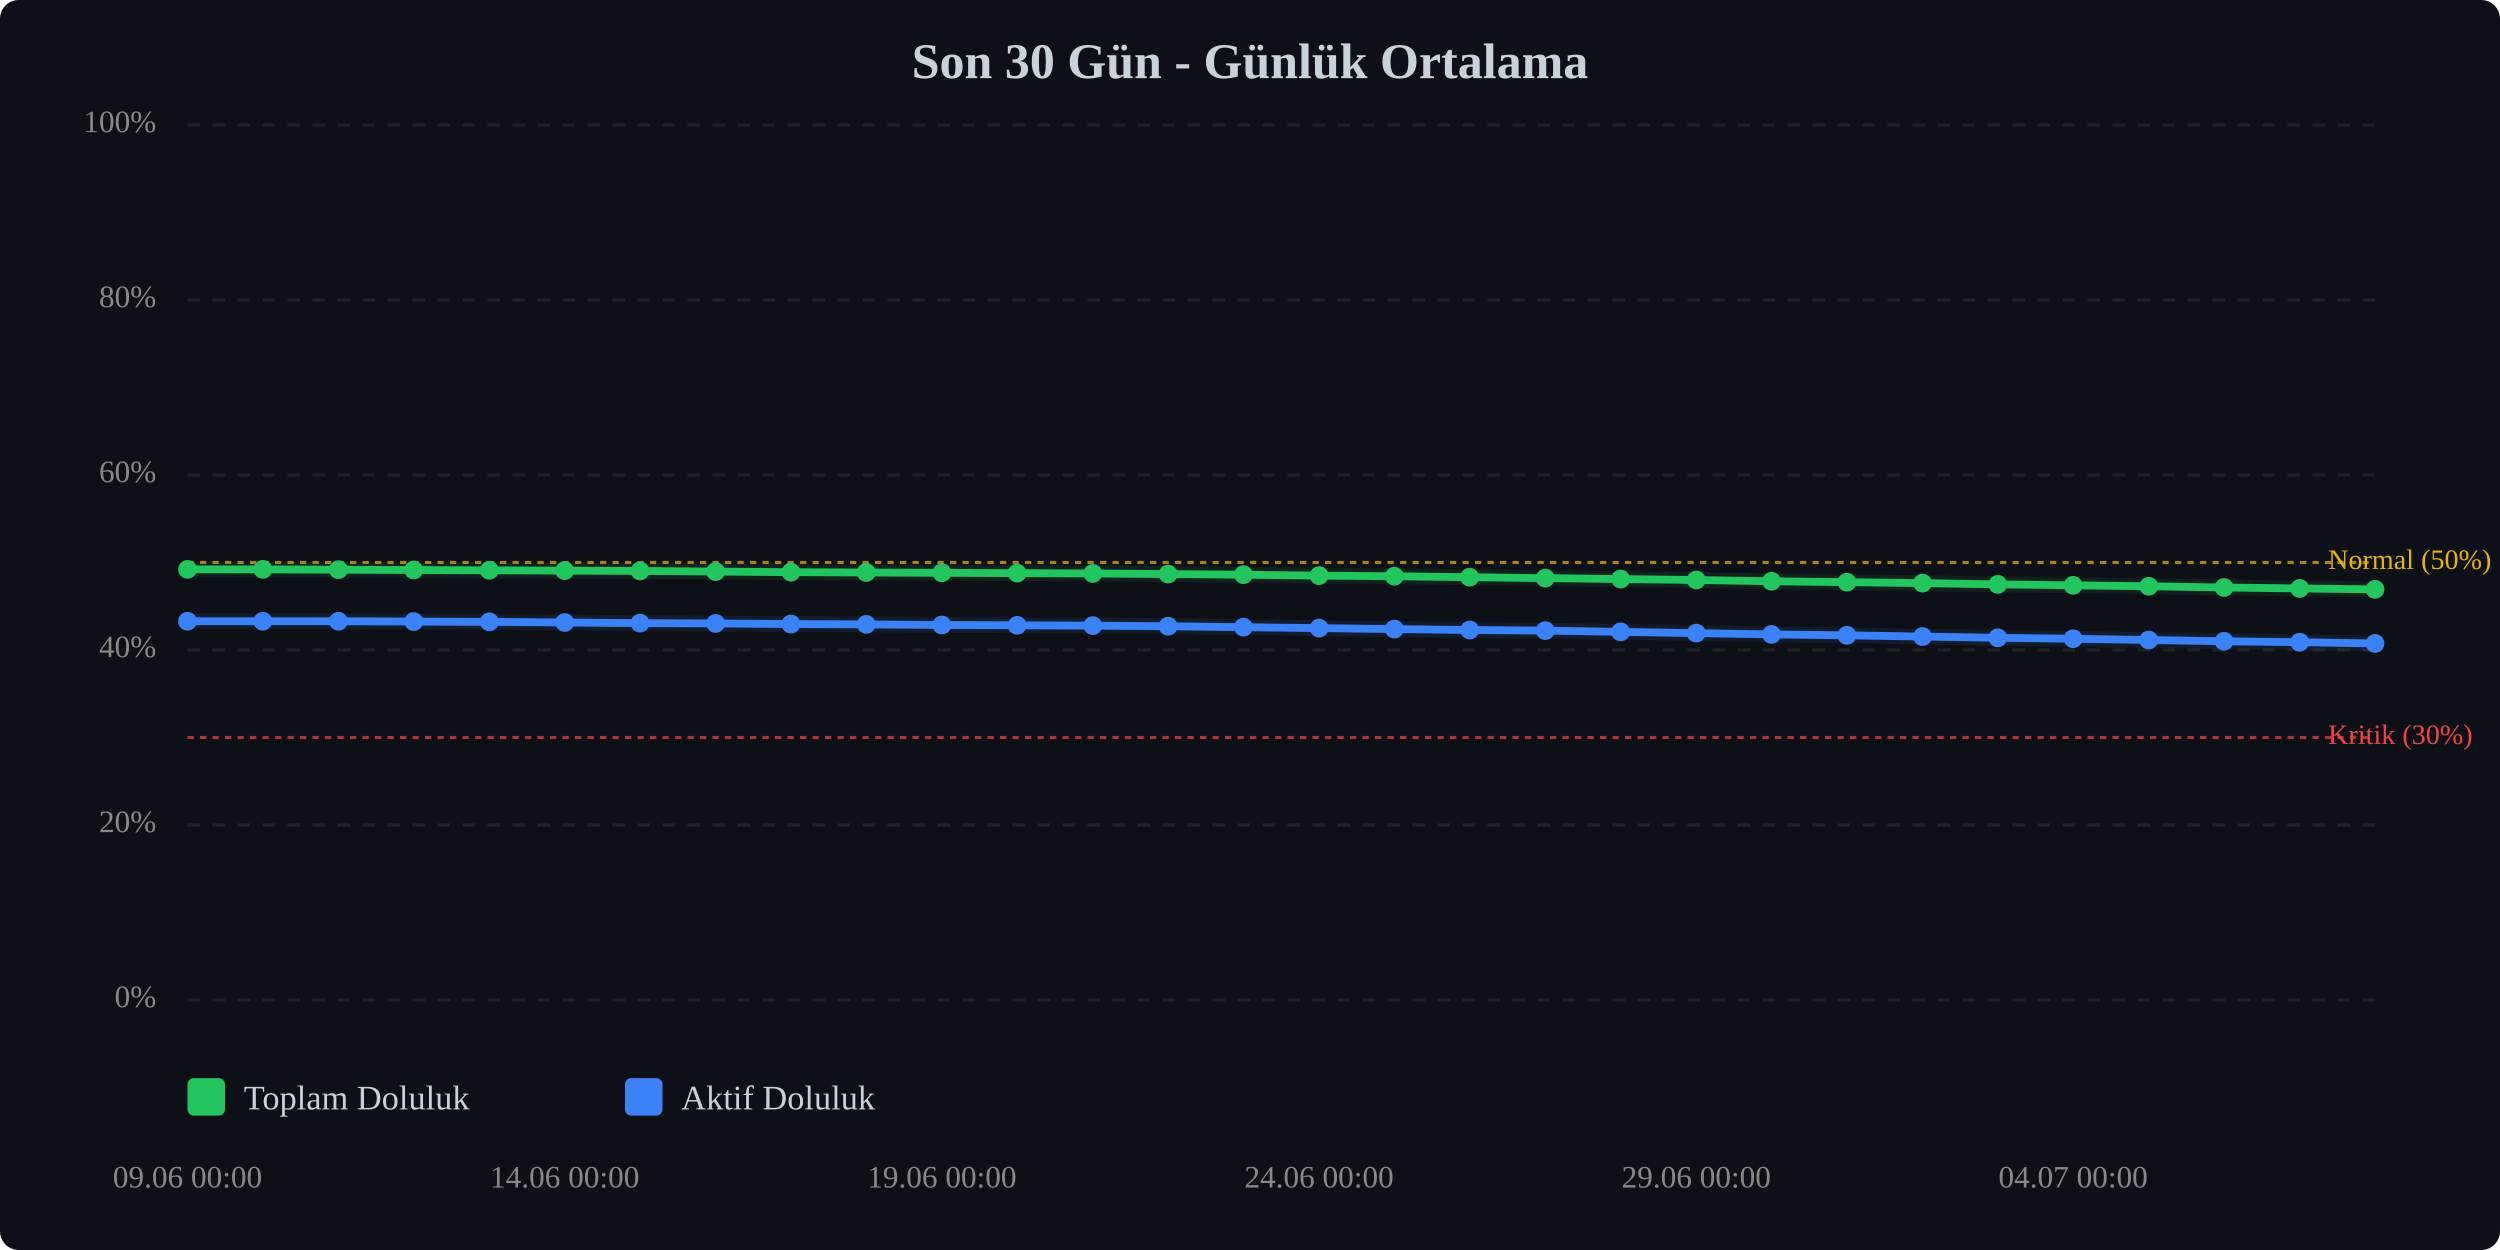
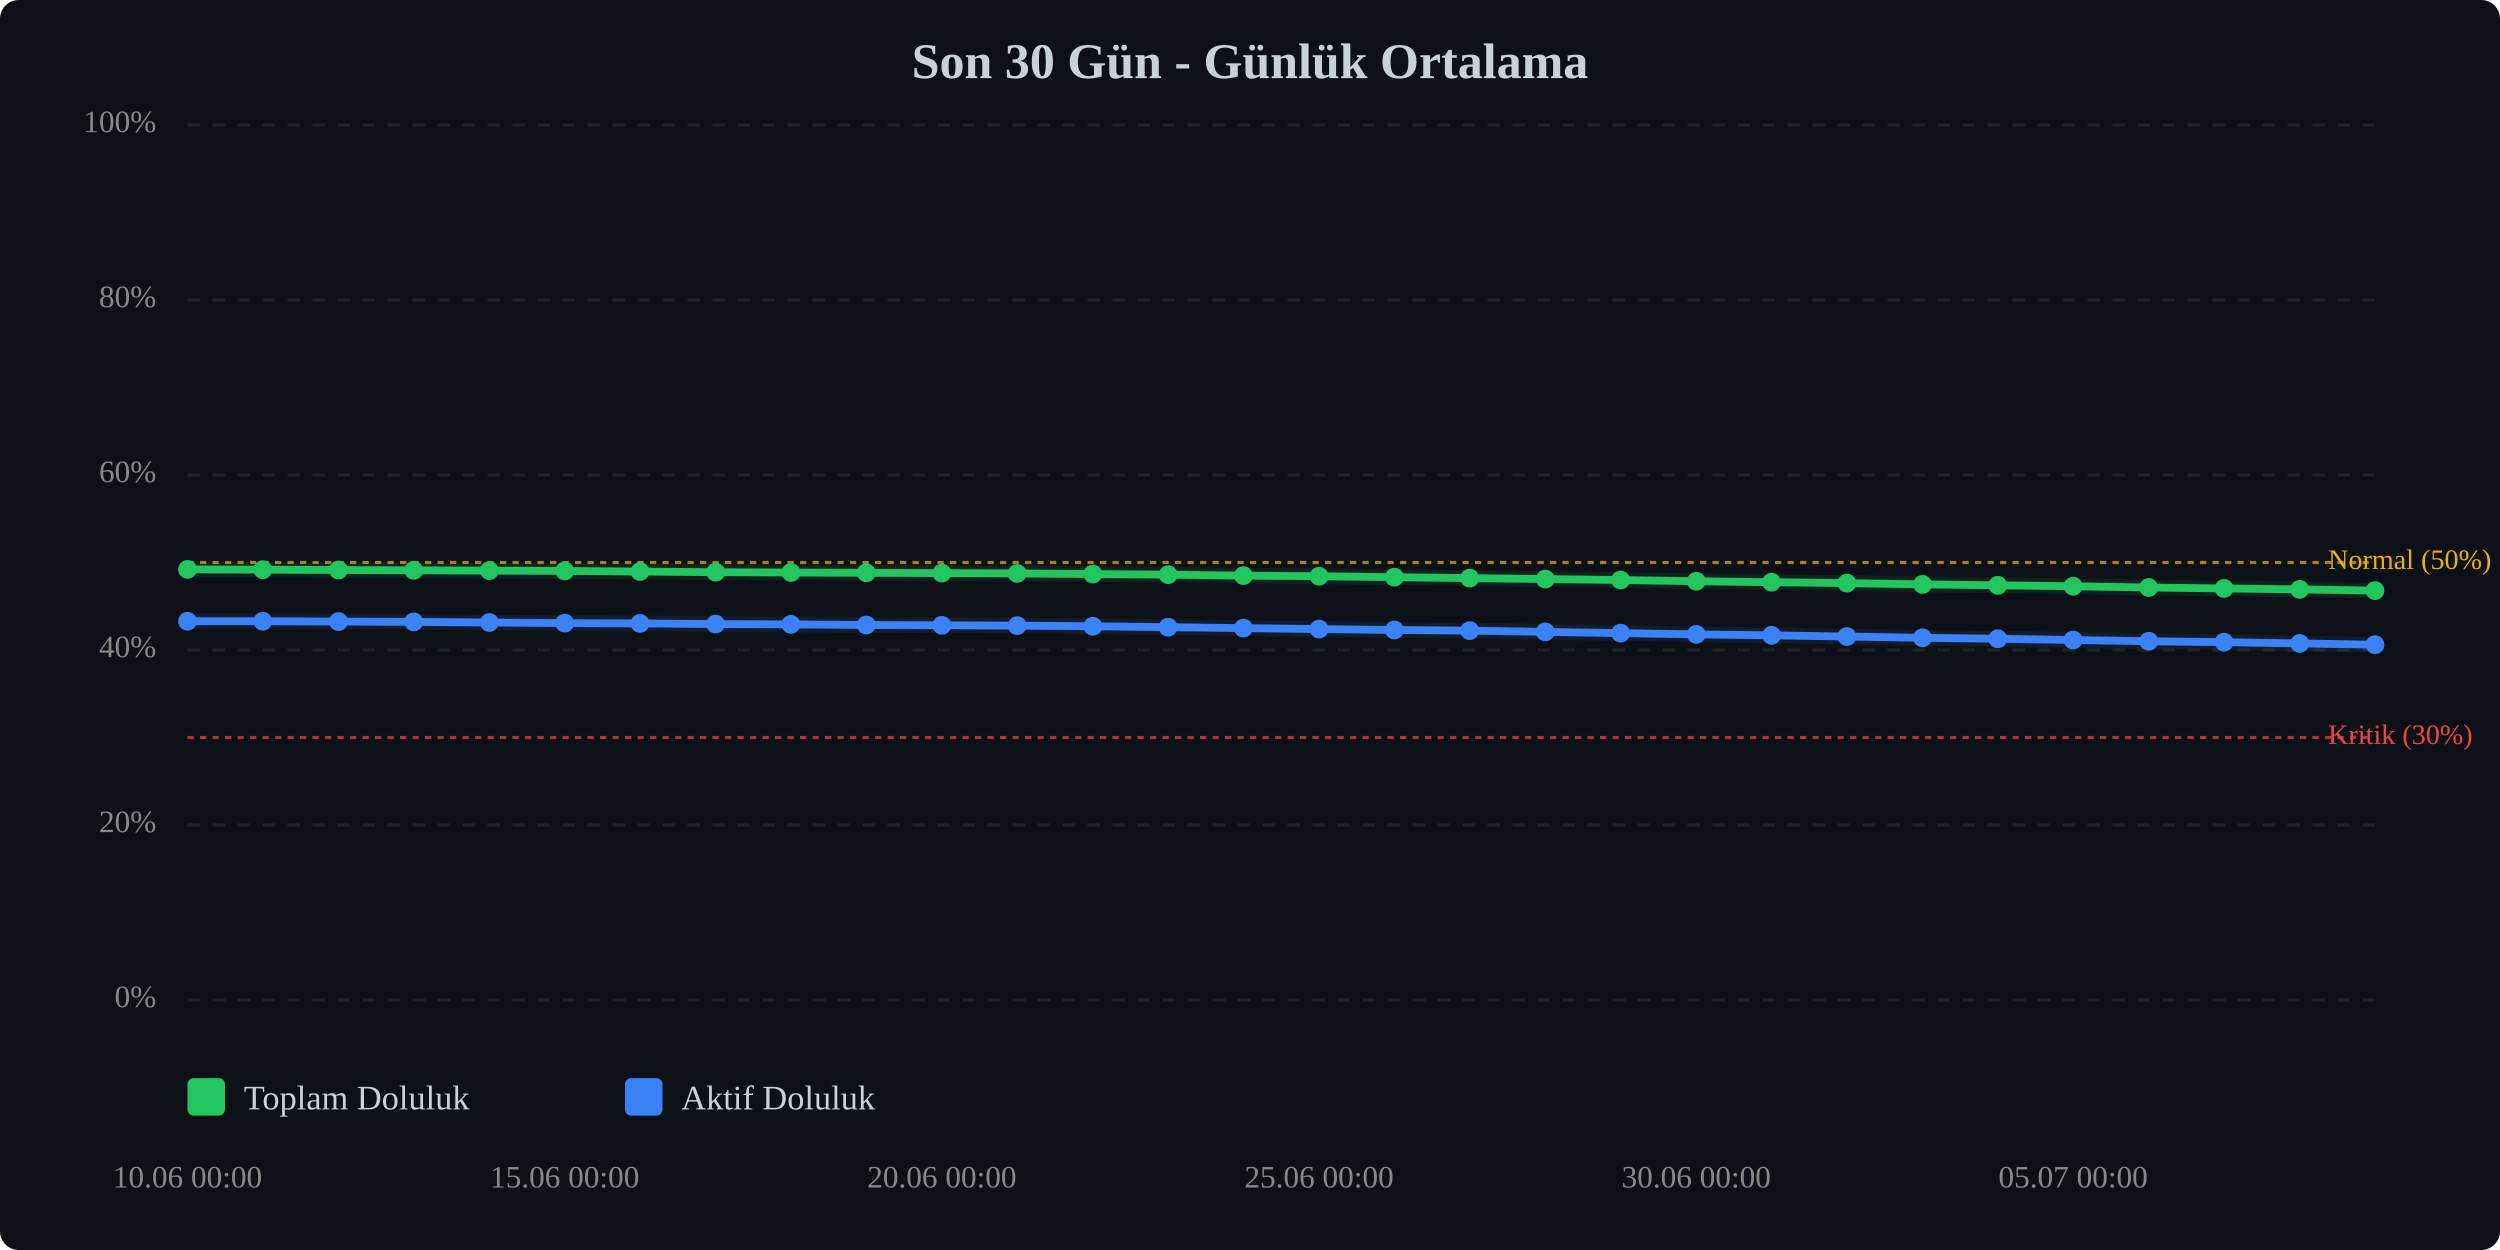
<svg xmlns="http://www.w3.org/2000/svg" viewBox="0 0 800 400" width="100%" style="max-width:800px;">
  <rect width="800" height="400" fill="#0d1117" rx="6" />
  <text x="400.0" y="25" text-anchor="middle" font-size="16" font-weight="bold" fill="#c9d1d9">Son 30 Gün - Günlük Ortalama</text>
  <line x1="60" y1="320.0" x2="760" y2="320.0" stroke="#333" stroke-width="1" stroke-dasharray="4,4" opacity="0.5" />
  <text x="50" y="320.0" text-anchor="end" dominant-baseline="middle" font-size="10" fill="#888">0%</text>
  <line x1="60" y1="264.0" x2="760" y2="264.0" stroke="#333" stroke-width="1" stroke-dasharray="4,4" opacity="0.5" />
  <text x="50" y="264.0" text-anchor="end" dominant-baseline="middle" font-size="10" fill="#888">20%</text>
  <line x1="60" y1="208.0" x2="760" y2="208.0" stroke="#333" stroke-width="1" stroke-dasharray="4,4" opacity="0.5" />
  <text x="50" y="208.0" text-anchor="end" dominant-baseline="middle" font-size="10" fill="#888">40%</text>
  <line x1="60" y1="152.0" x2="760" y2="152.0" stroke="#333" stroke-width="1" stroke-dasharray="4,4" opacity="0.5" />
  <text x="50" y="152.0" text-anchor="end" dominant-baseline="middle" font-size="10" fill="#888">60%</text>
  <line x1="60" y1="96.0" x2="760" y2="96.0" stroke="#333" stroke-width="1" stroke-dasharray="4,4" opacity="0.5" />
  <text x="50" y="96.0" text-anchor="end" dominant-baseline="middle" font-size="10" fill="#888">80%</text>
  <line x1="60" y1="40.0" x2="760" y2="40.0" stroke="#333" stroke-width="1" stroke-dasharray="4,4" opacity="0.5" />
  <text x="50" y="40.0" text-anchor="end" dominant-baseline="middle" font-size="10" fill="#888">100%</text>
  <line x1="60" y1="236.0" x2="760" y2="236.0" stroke="#ef4444" stroke-width="1" stroke-dasharray="2,2" opacity="0.7" />
  <text x="745" y="236.0" dominant-baseline="middle" font-size="9" fill="#ef4444">Kritik (30%)</text>
  <line x1="60" y1="180.0" x2="760" y2="180.0" stroke="#eab308" stroke-width="1" stroke-dasharray="2,2" opacity="0.7" />
  <text x="745" y="180.0" dominant-baseline="middle" font-size="9" fill="#eab308">Normal (50%)</text>
-   <polyline points="60.0,182.2 84.1,182.2 108.3,182.3 132.4,182.4 156.6,182.5 180.7,182.6 204.8,182.7 229.0,182.9 253.1,183.1 277.2,183.2 301.4,183.3 325.5,183.4 349.7,183.5 373.8,183.7 397.9,183.9 422.1,184.2 446.2,184.4 470.3,184.7 494.5,185.0 518.6,185.3 542.8,185.6 566.9,186.0 591.0,186.3 615.2,186.6 639.3,187.0 663.4,187.3 687.6,187.6 711.7,188.0 735.9,188.3 760.0,188.6" fill="none" stroke="#22c55e" stroke-width="2.5" stroke-linecap="round" stroke-linejoin="round" />
-   <polyline points="60.0,182.2 84.1,182.2 108.3,182.3 132.4,182.4 156.6,182.5 180.7,182.6 204.8,182.7 229.0,182.9 253.1,183.1 277.2,183.2 301.4,183.3 325.5,183.4 349.7,183.5 373.8,183.7 397.9,183.9 422.1,184.2 446.2,184.4 470.3,184.7 494.5,185.0 518.6,185.3 542.8,185.6 566.9,186.0 591.0,186.3 615.2,186.6 639.3,187.0 663.4,187.3 687.6,187.6 711.7,188.0 735.9,188.3 760.0,188.6" fill="none" stroke="#22c55e" stroke-width="5" opacity="0.1" stroke-linecap="round" stroke-linejoin="round" />
-   <polyline points="60.0,198.8 84.1,198.8 108.3,198.8 132.4,198.9 156.6,199.0 180.7,199.2 204.8,199.4 229.0,199.5 253.1,199.7 277.2,199.8 301.4,200.0 325.5,200.1 349.7,200.2 373.8,200.4 397.9,200.7 422.1,201.0 446.2,201.3 470.3,201.6 494.5,201.8 518.6,202.2 542.8,202.6 566.9,203.0 591.0,203.3 615.2,203.7 639.3,204.1 663.4,204.4 687.6,204.8 711.7,205.2 735.9,205.5 760.0,205.9" fill="none" stroke="#3b82f6" stroke-width="2.5" stroke-linecap="round" stroke-linejoin="round" />
-   <polyline points="60.0,198.8 84.1,198.8 108.3,198.8 132.4,198.9 156.6,199.0 180.7,199.2 204.8,199.4 229.0,199.5 253.1,199.7 277.2,199.8 301.4,200.0 325.5,200.1 349.7,200.2 373.8,200.4 397.9,200.7 422.1,201.0 446.2,201.3 470.3,201.6 494.5,201.8 518.6,202.2 542.8,202.6 566.9,203.0 591.0,203.3 615.2,203.7 639.3,204.1 663.4,204.4 687.6,204.8 711.7,205.2 735.9,205.5 760.0,205.9" fill="none" stroke="#3b82f6" stroke-width="5" opacity="0.1" stroke-linecap="round" stroke-linejoin="round" />
+   <polyline points="60.0,182.2 84.1,182.3 108.3,182.4 132.4,182.5 156.6,182.6 180.7,182.7 204.8,182.9 229.0,183.1 253.1,183.2 277.2,183.3 301.4,183.4 325.5,183.5 349.7,183.7 373.8,183.9 397.9,184.2 422.1,184.4 446.2,184.7 470.3,185.0 494.5,185.3 518.6,185.6 542.8,186.0 566.9,186.3 591.0,186.6 615.2,187.0 639.3,187.3 663.4,187.6 687.6,188.0 711.7,188.3 735.9,188.6 760.0,189.0" fill="none" stroke="#22c55e" stroke-width="2.5" stroke-linecap="round" stroke-linejoin="round" />
+   <polyline points="60.0,182.2 84.1,182.3 108.3,182.4 132.4,182.5 156.6,182.6 180.7,182.7 204.8,182.9 229.0,183.1 253.1,183.2 277.2,183.3 301.4,183.4 325.5,183.5 349.7,183.7 373.8,183.9 397.9,184.2 422.1,184.4 446.2,184.7 470.3,185.0 494.5,185.3 518.6,185.6 542.8,186.0 566.9,186.3 591.0,186.6 615.2,187.0 639.3,187.3 663.4,187.6 687.6,188.0 711.7,188.3 735.9,188.6 760.0,189.0" fill="none" stroke="#22c55e" stroke-width="5" opacity="0.1" stroke-linecap="round" stroke-linejoin="round" />
+   <polyline points="60.0,198.8 84.1,198.8 108.3,198.9 132.4,199.0 156.6,199.2 180.7,199.4 204.8,199.5 229.0,199.7 253.1,199.8 277.2,200.0 301.4,200.1 325.5,200.2 349.7,200.4 373.8,200.7 397.9,201.0 422.1,201.3 446.2,201.6 470.3,201.8 494.5,202.2 518.6,202.6 542.8,203.0 566.9,203.3 591.0,203.7 615.2,204.1 639.3,204.4 663.4,204.8 687.6,205.2 711.7,205.5 735.9,205.9 760.0,206.3" fill="none" stroke="#3b82f6" stroke-width="2.5" stroke-linecap="round" stroke-linejoin="round" />
+   <polyline points="60.0,198.8 84.1,198.8 108.3,198.9 132.4,199.0 156.6,199.2 180.7,199.4 204.8,199.5 229.0,199.7 253.1,199.8 277.2,200.0 301.4,200.1 325.5,200.2 349.7,200.4 373.8,200.7 397.9,201.0 422.1,201.3 446.2,201.6 470.3,201.8 494.5,202.2 518.6,202.6 542.8,203.0 566.9,203.3 591.0,203.7 615.2,204.1 639.3,204.4 663.4,204.8 687.6,205.2 711.7,205.5 735.9,205.9 760.0,206.3" fill="none" stroke="#3b82f6" stroke-width="5" opacity="0.1" stroke-linecap="round" stroke-linejoin="round" />
  <circle cx="60.0" cy="182.2" r="3" fill="#22c55e" />
-   <circle cx="84.1" cy="182.2" r="3" fill="#22c55e" />
-   <circle cx="108.3" cy="182.3" r="3" fill="#22c55e" />
-   <circle cx="132.4" cy="182.4" r="3" fill="#22c55e" />
-   <circle cx="156.6" cy="182.5" r="3" fill="#22c55e" />
-   <circle cx="180.7" cy="182.6" r="3" fill="#22c55e" />
-   <circle cx="204.8" cy="182.7" r="3" fill="#22c55e" />
-   <circle cx="229.0" cy="182.9" r="3" fill="#22c55e" />
-   <circle cx="253.1" cy="183.1" r="3" fill="#22c55e" />
-   <circle cx="277.2" cy="183.2" r="3" fill="#22c55e" />
-   <circle cx="301.4" cy="183.3" r="3" fill="#22c55e" />
-   <circle cx="325.5" cy="183.4" r="3" fill="#22c55e" />
-   <circle cx="349.7" cy="183.5" r="3" fill="#22c55e" />
-   <circle cx="373.8" cy="183.7" r="3" fill="#22c55e" />
-   <circle cx="397.9" cy="183.9" r="3" fill="#22c55e" />
-   <circle cx="422.1" cy="184.2" r="3" fill="#22c55e" />
-   <circle cx="446.2" cy="184.4" r="3" fill="#22c55e" />
-   <circle cx="470.3" cy="184.7" r="3" fill="#22c55e" />
-   <circle cx="494.5" cy="185.0" r="3" fill="#22c55e" />
-   <circle cx="518.6" cy="185.3" r="3" fill="#22c55e" />
-   <circle cx="542.8" cy="185.6" r="3" fill="#22c55e" />
-   <circle cx="566.9" cy="186.0" r="3" fill="#22c55e" />
-   <circle cx="591.0" cy="186.3" r="3" fill="#22c55e" />
-   <circle cx="615.2" cy="186.6" r="3" fill="#22c55e" />
-   <circle cx="639.3" cy="187.0" r="3" fill="#22c55e" />
-   <circle cx="663.4" cy="187.3" r="3" fill="#22c55e" />
-   <circle cx="687.6" cy="187.6" r="3" fill="#22c55e" />
-   <circle cx="711.7" cy="188.0" r="3" fill="#22c55e" />
-   <circle cx="735.9" cy="188.3" r="3" fill="#22c55e" />
-   <circle cx="760.0" cy="188.6" r="3" fill="#22c55e" />
+   <circle cx="84.1" cy="182.3" r="3" fill="#22c55e" />
+   <circle cx="108.3" cy="182.4" r="3" fill="#22c55e" />
+   <circle cx="132.4" cy="182.5" r="3" fill="#22c55e" />
+   <circle cx="156.6" cy="182.6" r="3" fill="#22c55e" />
+   <circle cx="180.7" cy="182.7" r="3" fill="#22c55e" />
+   <circle cx="204.8" cy="182.9" r="3" fill="#22c55e" />
+   <circle cx="229.0" cy="183.1" r="3" fill="#22c55e" />
+   <circle cx="253.1" cy="183.2" r="3" fill="#22c55e" />
+   <circle cx="277.2" cy="183.3" r="3" fill="#22c55e" />
+   <circle cx="301.4" cy="183.4" r="3" fill="#22c55e" />
+   <circle cx="325.5" cy="183.5" r="3" fill="#22c55e" />
+   <circle cx="349.7" cy="183.7" r="3" fill="#22c55e" />
+   <circle cx="373.8" cy="183.9" r="3" fill="#22c55e" />
+   <circle cx="397.9" cy="184.2" r="3" fill="#22c55e" />
+   <circle cx="422.1" cy="184.4" r="3" fill="#22c55e" />
+   <circle cx="446.2" cy="184.7" r="3" fill="#22c55e" />
+   <circle cx="470.3" cy="185.0" r="3" fill="#22c55e" />
+   <circle cx="494.5" cy="185.3" r="3" fill="#22c55e" />
+   <circle cx="518.6" cy="185.6" r="3" fill="#22c55e" />
+   <circle cx="542.8" cy="186.0" r="3" fill="#22c55e" />
+   <circle cx="566.9" cy="186.3" r="3" fill="#22c55e" />
+   <circle cx="591.0" cy="186.6" r="3" fill="#22c55e" />
+   <circle cx="615.2" cy="187.0" r="3" fill="#22c55e" />
+   <circle cx="639.3" cy="187.3" r="3" fill="#22c55e" />
+   <circle cx="663.4" cy="187.6" r="3" fill="#22c55e" />
+   <circle cx="687.6" cy="188.0" r="3" fill="#22c55e" />
+   <circle cx="711.7" cy="188.3" r="3" fill="#22c55e" />
+   <circle cx="735.9" cy="188.6" r="3" fill="#22c55e" />
+   <circle cx="760.0" cy="189.0" r="3" fill="#22c55e" />
  <circle cx="60.0" cy="198.8" r="3" fill="#3b82f6" />
  <circle cx="84.1" cy="198.8" r="3" fill="#3b82f6" />
-   <circle cx="108.3" cy="198.8" r="3" fill="#3b82f6" />
-   <circle cx="132.4" cy="198.9" r="3" fill="#3b82f6" />
-   <circle cx="156.6" cy="199.0" r="3" fill="#3b82f6" />
-   <circle cx="180.7" cy="199.2" r="3" fill="#3b82f6" />
-   <circle cx="204.8" cy="199.4" r="3" fill="#3b82f6" />
-   <circle cx="229.0" cy="199.5" r="3" fill="#3b82f6" />
-   <circle cx="253.1" cy="199.7" r="3" fill="#3b82f6" />
-   <circle cx="277.2" cy="199.8" r="3" fill="#3b82f6" />
-   <circle cx="301.4" cy="200.0" r="3" fill="#3b82f6" />
-   <circle cx="325.5" cy="200.1" r="3" fill="#3b82f6" />
-   <circle cx="349.7" cy="200.2" r="3" fill="#3b82f6" />
-   <circle cx="373.8" cy="200.4" r="3" fill="#3b82f6" />
-   <circle cx="397.9" cy="200.7" r="3" fill="#3b82f6" />
-   <circle cx="422.1" cy="201.0" r="3" fill="#3b82f6" />
-   <circle cx="446.2" cy="201.3" r="3" fill="#3b82f6" />
-   <circle cx="470.3" cy="201.6" r="3" fill="#3b82f6" />
-   <circle cx="494.5" cy="201.8" r="3" fill="#3b82f6" />
-   <circle cx="518.6" cy="202.2" r="3" fill="#3b82f6" />
-   <circle cx="542.8" cy="202.6" r="3" fill="#3b82f6" />
-   <circle cx="566.9" cy="203.0" r="3" fill="#3b82f6" />
-   <circle cx="591.0" cy="203.3" r="3" fill="#3b82f6" />
-   <circle cx="615.2" cy="203.7" r="3" fill="#3b82f6" />
-   <circle cx="639.3" cy="204.1" r="3" fill="#3b82f6" />
-   <circle cx="663.4" cy="204.4" r="3" fill="#3b82f6" />
-   <circle cx="687.6" cy="204.8" r="3" fill="#3b82f6" />
-   <circle cx="711.7" cy="205.2" r="3" fill="#3b82f6" />
-   <circle cx="735.9" cy="205.5" r="3" fill="#3b82f6" />
-   <circle cx="760.0" cy="205.9" r="3" fill="#3b82f6" />
-   <text x="60.0" y="380" text-anchor="middle" font-size="10" fill="#888">09.06 00:00</text>
-   <text x="180.7" y="380" text-anchor="middle" font-size="10" fill="#888">14.06 00:00</text>
-   <text x="301.4" y="380" text-anchor="middle" font-size="10" fill="#888">19.06 00:00</text>
-   <text x="422.1" y="380" text-anchor="middle" font-size="10" fill="#888">24.06 00:00</text>
-   <text x="542.8" y="380" text-anchor="middle" font-size="10" fill="#888">29.06 00:00</text>
-   <text x="663.4" y="380" text-anchor="middle" font-size="10" fill="#888">04.07 00:00</text>
+   <circle cx="108.3" cy="198.9" r="3" fill="#3b82f6" />
+   <circle cx="132.4" cy="199.0" r="3" fill="#3b82f6" />
+   <circle cx="156.6" cy="199.2" r="3" fill="#3b82f6" />
+   <circle cx="180.7" cy="199.4" r="3" fill="#3b82f6" />
+   <circle cx="204.8" cy="199.5" r="3" fill="#3b82f6" />
+   <circle cx="229.0" cy="199.7" r="3" fill="#3b82f6" />
+   <circle cx="253.1" cy="199.8" r="3" fill="#3b82f6" />
+   <circle cx="277.2" cy="200.0" r="3" fill="#3b82f6" />
+   <circle cx="301.4" cy="200.1" r="3" fill="#3b82f6" />
+   <circle cx="325.5" cy="200.2" r="3" fill="#3b82f6" />
+   <circle cx="349.7" cy="200.4" r="3" fill="#3b82f6" />
+   <circle cx="373.8" cy="200.7" r="3" fill="#3b82f6" />
+   <circle cx="397.9" cy="201.0" r="3" fill="#3b82f6" />
+   <circle cx="422.1" cy="201.3" r="3" fill="#3b82f6" />
+   <circle cx="446.2" cy="201.6" r="3" fill="#3b82f6" />
+   <circle cx="470.3" cy="201.8" r="3" fill="#3b82f6" />
+   <circle cx="494.5" cy="202.2" r="3" fill="#3b82f6" />
+   <circle cx="518.6" cy="202.6" r="3" fill="#3b82f6" />
+   <circle cx="542.8" cy="203.0" r="3" fill="#3b82f6" />
+   <circle cx="566.9" cy="203.3" r="3" fill="#3b82f6" />
+   <circle cx="591.0" cy="203.7" r="3" fill="#3b82f6" />
+   <circle cx="615.2" cy="204.1" r="3" fill="#3b82f6" />
+   <circle cx="639.3" cy="204.4" r="3" fill="#3b82f6" />
+   <circle cx="663.4" cy="204.8" r="3" fill="#3b82f6" />
+   <circle cx="687.6" cy="205.2" r="3" fill="#3b82f6" />
+   <circle cx="711.7" cy="205.5" r="3" fill="#3b82f6" />
+   <circle cx="735.9" cy="205.9" r="3" fill="#3b82f6" />
+   <circle cx="760.0" cy="206.3" r="3" fill="#3b82f6" />
+   <text x="60.0" y="380" text-anchor="middle" font-size="10" fill="#888">10.06 00:00</text>
+   <text x="180.7" y="380" text-anchor="middle" font-size="10" fill="#888">15.06 00:00</text>
+   <text x="301.4" y="380" text-anchor="middle" font-size="10" fill="#888">20.06 00:00</text>
+   <text x="422.1" y="380" text-anchor="middle" font-size="10" fill="#888">25.06 00:00</text>
+   <text x="542.8" y="380" text-anchor="middle" font-size="10" fill="#888">30.06 00:00</text>
+   <text x="663.4" y="380" text-anchor="middle" font-size="10" fill="#888">05.07 00:00</text>
  <g transform="translate(60, 345)">
    <rect x="0" y="0" width="12" height="12" fill="#22c55e" rx="2" />
    <text x="18" y="10" font-size="11" fill="#c9d1d9">Toplam Doluluk</text>
    <rect x="140" y="0" width="12" height="12" fill="#3b82f6" rx="2" />
    <text x="158" y="10" font-size="11" fill="#c9d1d9">Aktif Doluluk</text>
  </g>
</svg>
